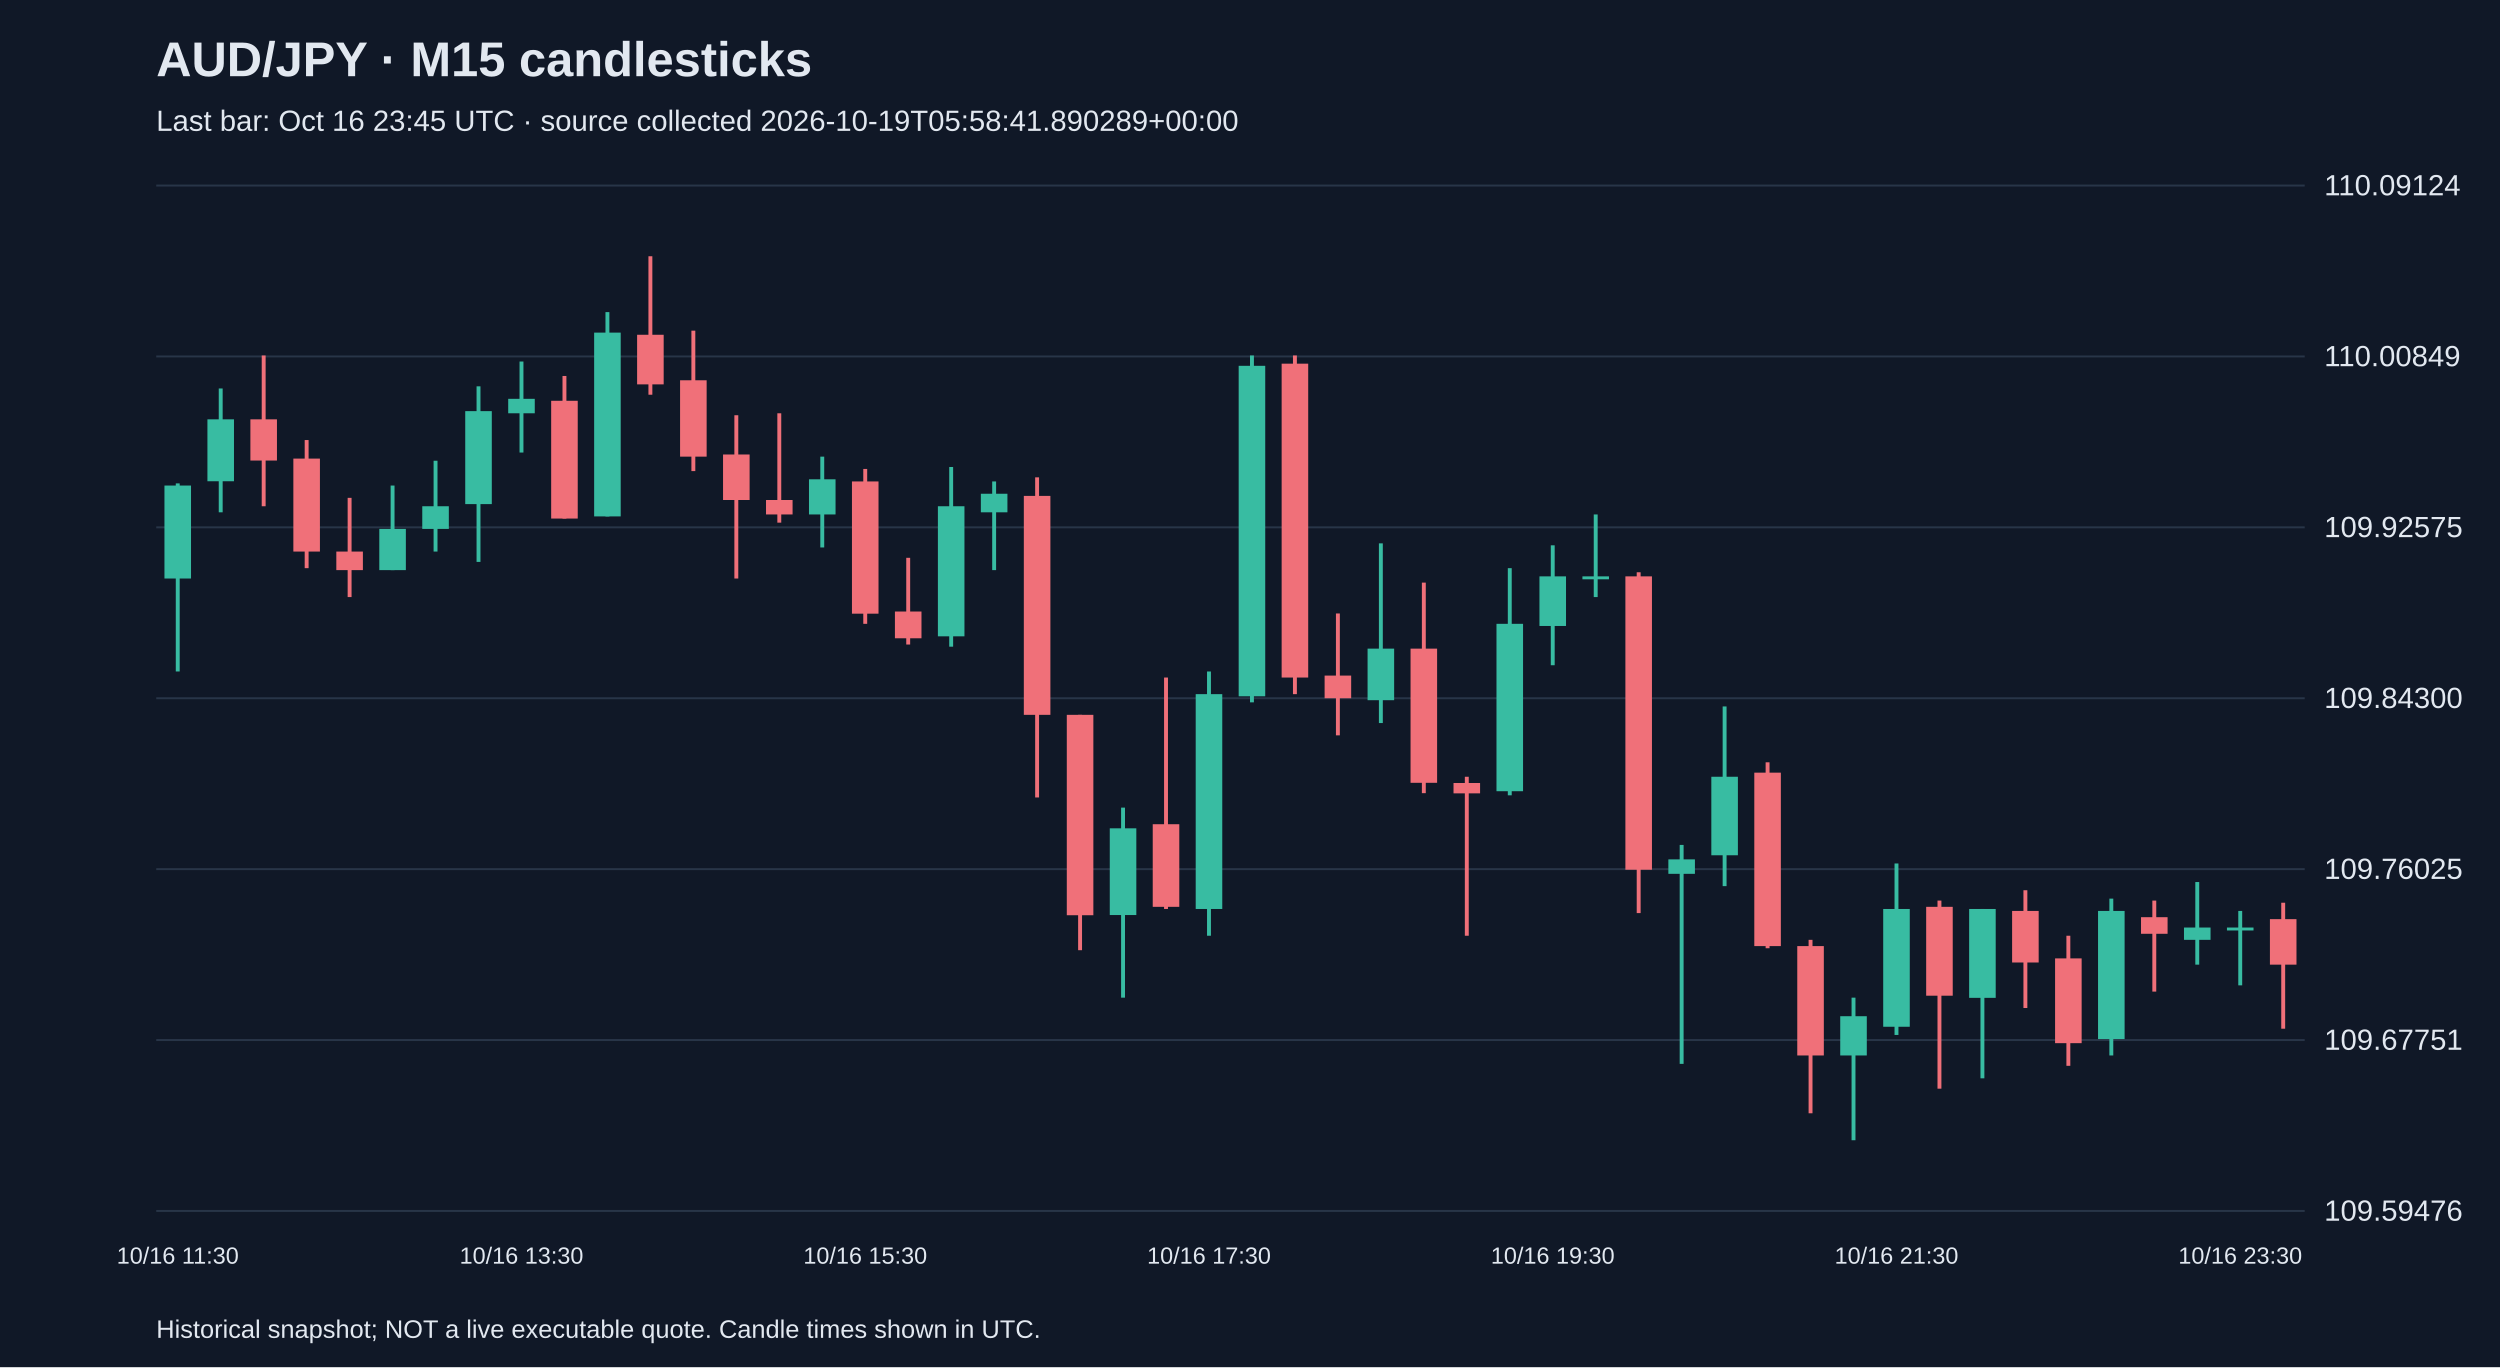
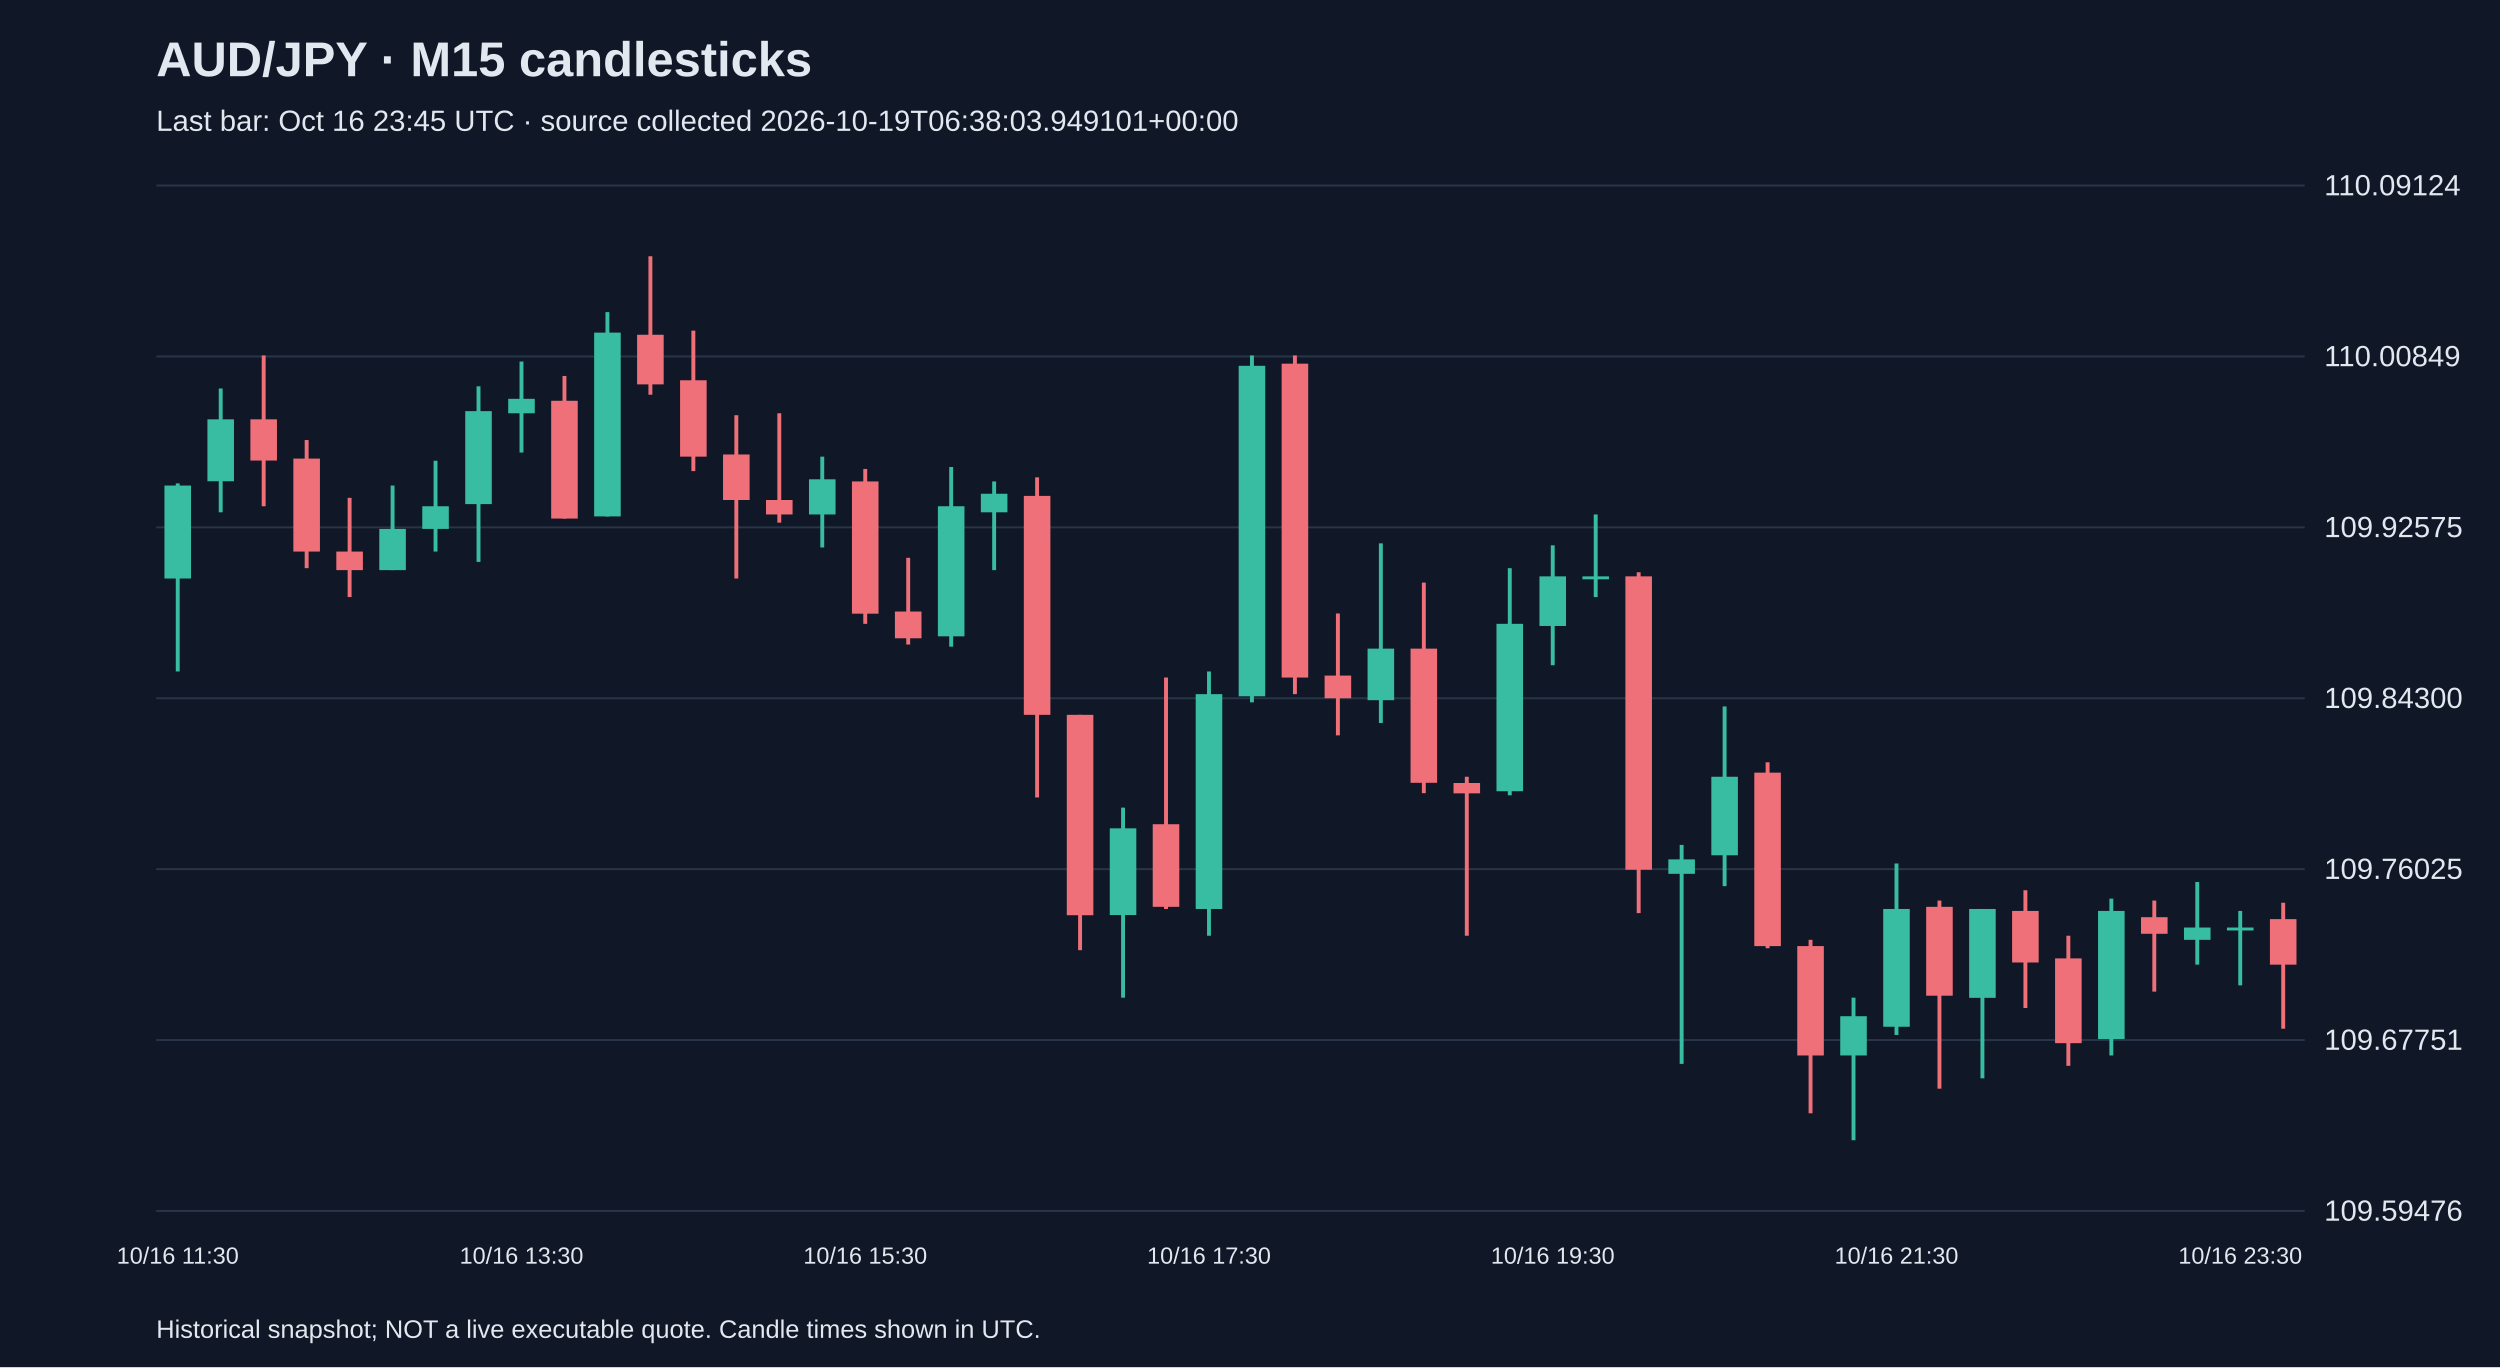
<svg xmlns="http://www.w3.org/2000/svg" viewBox="0 0 1280 700">
  <rect width="100%" height="100%" fill="#101827" />
  <style>text{font-family:Arial,sans-serif;fill:#e2e8f0}</style>
  <text x="80" y="39" font-size="25" font-weight="bold">AUD/JPY · M15 candlesticks</text>
-   <text x="80" y="67" font-size="15" fill="#a6b1c5">Last bar: Oct 16 23:45 UTC · source collected 2026-10-19T05:58:41.890289+00:00</text>
+   <text x="80" y="67" font-size="15" fill="#a6b1c5">Last bar: Oct 16 23:45 UTC · source collected 2026-10-19T06:38:03.949101+00:00</text>
  <line x1="80" y1="620.0" x2="1180" y2="620.0" stroke="#283548" />
  <text x="1190" y="625.0" font-size="15">109.59476</text>
  <line x1="80" y1="532.5" x2="1180" y2="532.5" stroke="#283548" />
  <text x="1190" y="537.5" font-size="15">109.67751</text>
  <line x1="80" y1="445.0" x2="1180" y2="445.0" stroke="#283548" />
  <text x="1190" y="450.0" font-size="15">109.76025</text>
  <line x1="80" y1="357.5" x2="1180" y2="357.5" stroke="#283548" />
  <text x="1190" y="362.5" font-size="15">109.84300</text>
  <line x1="80" y1="270.0" x2="1180" y2="270.0" stroke="#283548" />
  <text x="1190" y="275.0" font-size="15">109.92575</text>
  <line x1="80" y1="182.5" x2="1180" y2="182.5" stroke="#283548" />
  <text x="1190" y="187.5" font-size="15">110.00849</text>
  <line x1="80" y1="95.0" x2="1180" y2="95.0" stroke="#283548" />
  <text x="1190" y="100.0" font-size="15">110.09124</text>
  <line x1="91.0" y1="247.5" x2="91.0" y2="343.8" stroke="#38bca2" stroke-width="2" />
  <rect x="84.2" y="248.6" width="13.6" height="47.6" fill="#38bca2" />
  <text x="91.0" y="647" text-anchor="middle" font-size="12">10/16 11:30</text>
  <line x1="113.0" y1="198.9" x2="113.0" y2="262.3" stroke="#38bca2" stroke-width="2" />
  <rect x="106.2" y="214.7" width="13.6" height="31.7" fill="#38bca2" />
  <line x1="135.0" y1="182.0" x2="135.0" y2="259.2" stroke="#f07079" stroke-width="2" />
  <rect x="128.2" y="214.7" width="13.6" height="21.1" fill="#f07079" />
  <line x1="157.0" y1="225.3" x2="157.0" y2="290.9" stroke="#f07079" stroke-width="2" />
  <rect x="150.2" y="234.8" width="13.6" height="47.6" fill="#f07079" />
  <line x1="179.0" y1="254.9" x2="179.0" y2="305.7" stroke="#f07079" stroke-width="2" />
  <rect x="172.2" y="282.4" width="13.6" height="9.5" fill="#f07079" />
  <line x1="201.0" y1="248.6" x2="201.0" y2="291.9" stroke="#38bca2" stroke-width="2" />
  <rect x="194.2" y="270.8" width="13.6" height="21.1" fill="#38bca2" />
  <line x1="223.0" y1="235.9" x2="223.0" y2="282.4" stroke="#38bca2" stroke-width="2" />
  <rect x="216.2" y="259.2" width="13.6" height="11.6" fill="#38bca2" />
  <line x1="245.0" y1="197.8" x2="245.0" y2="287.7" stroke="#38bca2" stroke-width="2" />
  <rect x="238.2" y="210.5" width="13.6" height="47.6" fill="#38bca2" />
  <line x1="267.0" y1="185.1" x2="267.0" y2="231.7" stroke="#38bca2" stroke-width="2" />
  <rect x="260.2" y="204.2" width="13.6" height="7.4" fill="#38bca2" />
  <text x="267.0" y="647" text-anchor="middle" font-size="12">10/16 13:30</text>
  <line x1="289.0" y1="192.5" x2="289.0" y2="265.5" stroke="#f07079" stroke-width="2" />
  <rect x="282.2" y="205.2" width="13.6" height="60.3" fill="#f07079" />
  <line x1="311.0" y1="159.8" x2="311.0" y2="264.4" stroke="#38bca2" stroke-width="2" />
  <rect x="304.2" y="170.3" width="13.6" height="94.1" fill="#38bca2" />
  <line x1="333.0" y1="131.2" x2="333.0" y2="202.1" stroke="#f07079" stroke-width="2" />
  <rect x="326.2" y="171.4" width="13.6" height="25.4" fill="#f07079" />
  <line x1="355.0" y1="169.3" x2="355.0" y2="241.2" stroke="#f07079" stroke-width="2" />
  <rect x="348.2" y="194.7" width="13.6" height="39.1" fill="#f07079" />
  <line x1="377.0" y1="212.6" x2="377.0" y2="296.2" stroke="#f07079" stroke-width="2" />
  <rect x="370.2" y="232.7" width="13.6" height="23.3" fill="#f07079" />
  <line x1="399.0" y1="211.6" x2="399.0" y2="267.6" stroke="#f07079" stroke-width="2" />
  <rect x="392.2" y="256.0" width="13.6" height="7.4" fill="#f07079" />
  <line x1="421.0" y1="233.8" x2="421.0" y2="280.3" stroke="#38bca2" stroke-width="2" />
  <rect x="414.2" y="245.4" width="13.6" height="18.0" fill="#38bca2" />
  <line x1="443.0" y1="240.1" x2="443.0" y2="319.4" stroke="#f07079" stroke-width="2" />
  <rect x="436.2" y="246.5" width="13.6" height="67.7" fill="#f07079" />
  <text x="443.0" y="647" text-anchor="middle" font-size="12">10/16 15:30</text>
  <line x1="465.0" y1="285.6" x2="465.0" y2="330.0" stroke="#f07079" stroke-width="2" />
  <rect x="458.2" y="313.1" width="13.6" height="13.7" fill="#f07079" />
  <line x1="487.0" y1="239.1" x2="487.0" y2="331.1" stroke="#38bca2" stroke-width="2" />
  <rect x="480.2" y="259.2" width="13.6" height="66.6" fill="#38bca2" />
  <line x1="509.0" y1="246.5" x2="509.0" y2="291.9" stroke="#38bca2" stroke-width="2" />
  <rect x="502.2" y="252.8" width="13.6" height="9.5" fill="#38bca2" />
  <line x1="531.0" y1="244.4" x2="531.0" y2="408.3" stroke="#f07079" stroke-width="2" />
  <rect x="524.2" y="253.9" width="13.6" height="112.1" fill="#f07079" />
  <line x1="553.0" y1="366.0" x2="553.0" y2="486.5" stroke="#f07079" stroke-width="2" />
  <rect x="546.2" y="366.0" width="13.6" height="102.6" fill="#f07079" />
  <line x1="575.0" y1="413.5" x2="575.0" y2="510.8" stroke="#38bca2" stroke-width="2" />
  <rect x="568.2" y="424.1" width="13.6" height="44.4" fill="#38bca2" />
  <line x1="597.0" y1="346.9" x2="597.0" y2="465.4" stroke="#f07079" stroke-width="2" />
  <rect x="590.2" y="422.0" width="13.6" height="42.3" fill="#f07079" />
  <line x1="619.0" y1="343.8" x2="619.0" y2="479.1" stroke="#38bca2" stroke-width="2" />
  <rect x="612.2" y="355.4" width="13.6" height="110.0" fill="#38bca2" />
  <text x="619.0" y="647" text-anchor="middle" font-size="12">10/16 17:30</text>
  <line x1="641.0" y1="182.0" x2="641.0" y2="359.6" stroke="#38bca2" stroke-width="2" />
  <rect x="634.2" y="187.3" width="13.6" height="169.2" fill="#38bca2" />
  <line x1="663.0" y1="182.0" x2="663.0" y2="355.4" stroke="#f07079" stroke-width="2" />
  <rect x="656.2" y="186.2" width="13.6" height="160.7" fill="#f07079" />
  <line x1="685.0" y1="314.1" x2="685.0" y2="376.5" stroke="#f07079" stroke-width="2" />
  <rect x="678.2" y="345.9" width="13.6" height="11.6" fill="#f07079" />
  <line x1="707.0" y1="278.2" x2="707.0" y2="370.2" stroke="#38bca2" stroke-width="2" />
  <rect x="700.2" y="332.1" width="13.6" height="26.4" fill="#38bca2" />
  <line x1="729.0" y1="298.3" x2="729.0" y2="406.1" stroke="#f07079" stroke-width="2" />
  <rect x="722.2" y="332.1" width="13.6" height="68.7" fill="#f07079" />
  <line x1="751.0" y1="397.7" x2="751.0" y2="479.1" stroke="#f07079" stroke-width="2" />
  <rect x="744.2" y="400.9" width="13.6" height="5.3" fill="#f07079" />
  <line x1="773.0" y1="290.9" x2="773.0" y2="407.2" stroke="#38bca2" stroke-width="2" />
  <rect x="766.2" y="319.4" width="13.6" height="85.7" fill="#38bca2" />
  <line x1="795.0" y1="279.2" x2="795.0" y2="340.6" stroke="#38bca2" stroke-width="2" />
  <rect x="788.2" y="295.1" width="13.6" height="25.4" fill="#38bca2" />
  <text x="795.0" y="647" text-anchor="middle" font-size="12">10/16 19:30</text>
  <line x1="817.0" y1="263.4" x2="817.0" y2="305.7" stroke="#38bca2" stroke-width="2" />
  <rect x="810.2" y="295.1" width="13.6" height="1.5" fill="#38bca2" />
  <line x1="839.0" y1="293.0" x2="839.0" y2="467.5" stroke="#f07079" stroke-width="2" />
  <rect x="832.2" y="295.1" width="13.6" height="150.2" fill="#f07079" />
  <line x1="861.0" y1="432.6" x2="861.0" y2="544.7" stroke="#38bca2" stroke-width="2" />
  <rect x="854.2" y="440.0" width="13.6" height="7.4" fill="#38bca2" />
  <line x1="883.0" y1="361.7" x2="883.0" y2="453.7" stroke="#38bca2" stroke-width="2" />
  <rect x="876.2" y="397.7" width="13.6" height="40.2" fill="#38bca2" />
  <line x1="905.0" y1="390.3" x2="905.0" y2="485.5" stroke="#f07079" stroke-width="2" />
  <rect x="898.2" y="395.6" width="13.6" height="88.8" fill="#f07079" />
  <line x1="927.0" y1="481.2" x2="927.0" y2="570.0" stroke="#f07079" stroke-width="2" />
  <rect x="920.2" y="484.4" width="13.6" height="56.0" fill="#f07079" />
  <line x1="949.0" y1="510.8" x2="949.0" y2="583.8" stroke="#38bca2" stroke-width="2" />
  <rect x="942.2" y="520.3" width="13.6" height="20.1" fill="#38bca2" />
  <line x1="971.0" y1="442.1" x2="971.0" y2="529.9" stroke="#38bca2" stroke-width="2" />
  <rect x="964.2" y="465.4" width="13.6" height="60.3" fill="#38bca2" />
  <text x="971.0" y="647" text-anchor="middle" font-size="12">10/16 21:30</text>
  <line x1="993.0" y1="461.1" x2="993.0" y2="557.4" stroke="#f07079" stroke-width="2" />
  <rect x="986.2" y="464.3" width="13.6" height="45.5" fill="#f07079" />
  <line x1="1015.0" y1="465.4" x2="1015.0" y2="552.1" stroke="#38bca2" stroke-width="2" />
  <rect x="1008.2" y="465.4" width="13.6" height="45.5" fill="#38bca2" />
  <line x1="1037.0" y1="455.8" x2="1037.0" y2="516.1" stroke="#f07079" stroke-width="2" />
  <rect x="1030.2" y="466.4" width="13.6" height="26.4" fill="#f07079" />
  <line x1="1059.0" y1="479.1" x2="1059.0" y2="545.7" stroke="#f07079" stroke-width="2" />
  <rect x="1052.2" y="490.7" width="13.6" height="43.4" fill="#f07079" />
  <line x1="1081.0" y1="460.1" x2="1081.0" y2="540.4" stroke="#38bca2" stroke-width="2" />
  <rect x="1074.2" y="466.4" width="13.6" height="65.6" fill="#38bca2" />
  <line x1="1103.0" y1="461.1" x2="1103.0" y2="507.7" stroke="#f07079" stroke-width="2" />
  <rect x="1096.2" y="469.6" width="13.6" height="8.5" fill="#f07079" />
  <line x1="1125.0" y1="451.6" x2="1125.0" y2="493.9" stroke="#38bca2" stroke-width="2" />
  <rect x="1118.2" y="474.9" width="13.6" height="6.3" fill="#38bca2" />
  <line x1="1147.0" y1="466.4" x2="1147.0" y2="504.5" stroke="#38bca2" stroke-width="2" />
  <rect x="1140.2" y="474.9" width="13.6" height="1.5" fill="#38bca2" />
  <text x="1147.0" y="647" text-anchor="middle" font-size="12">10/16 23:30</text>
  <line x1="1169.0" y1="462.2" x2="1169.0" y2="526.7" stroke="#f07079" stroke-width="2" />
  <rect x="1162.2" y="470.6" width="13.6" height="23.3" fill="#f07079" />
  <text x="80" y="685" font-size="13">Historical snapshot; NOT a live executable quote. Candle times shown in UTC.</text>
</svg>
